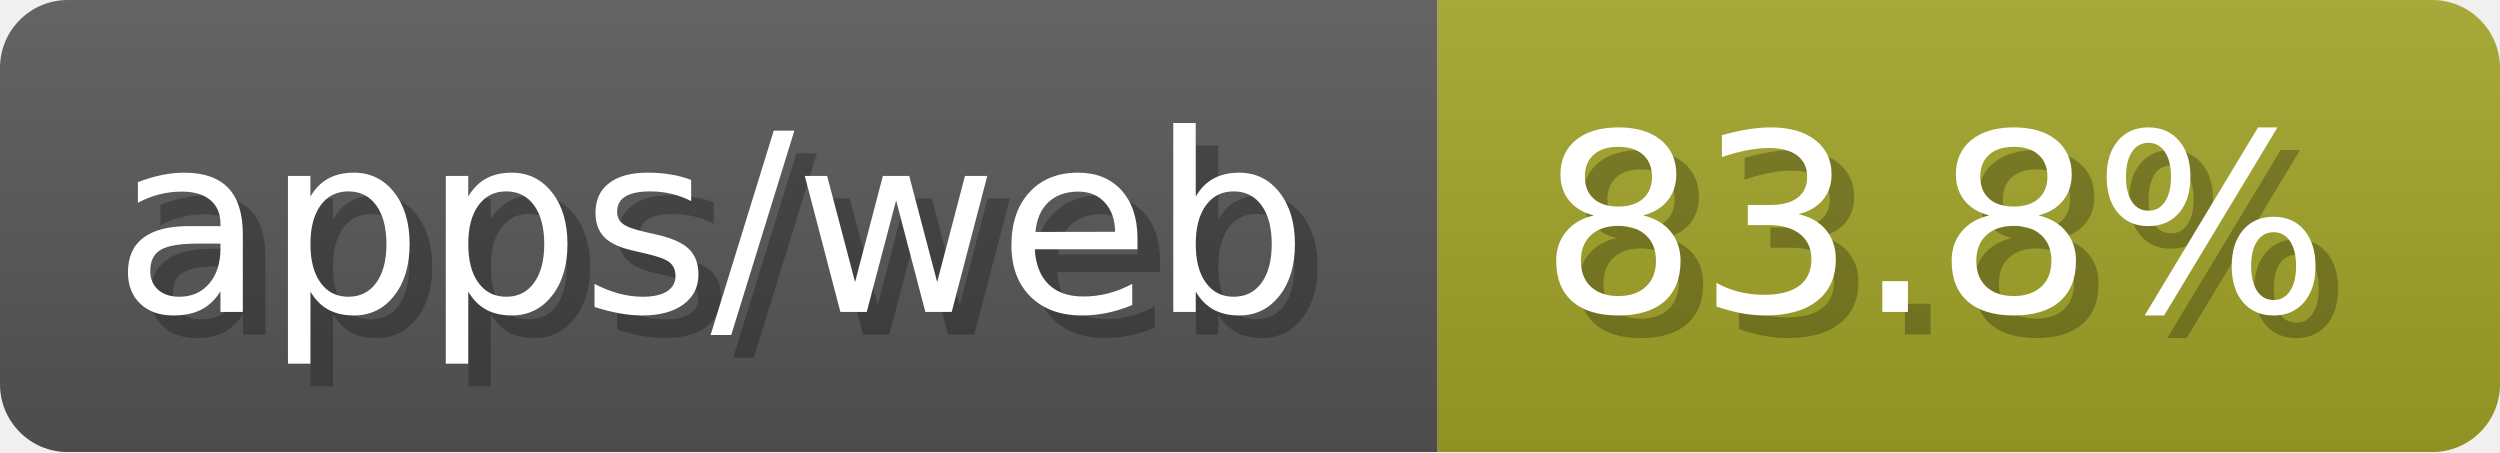
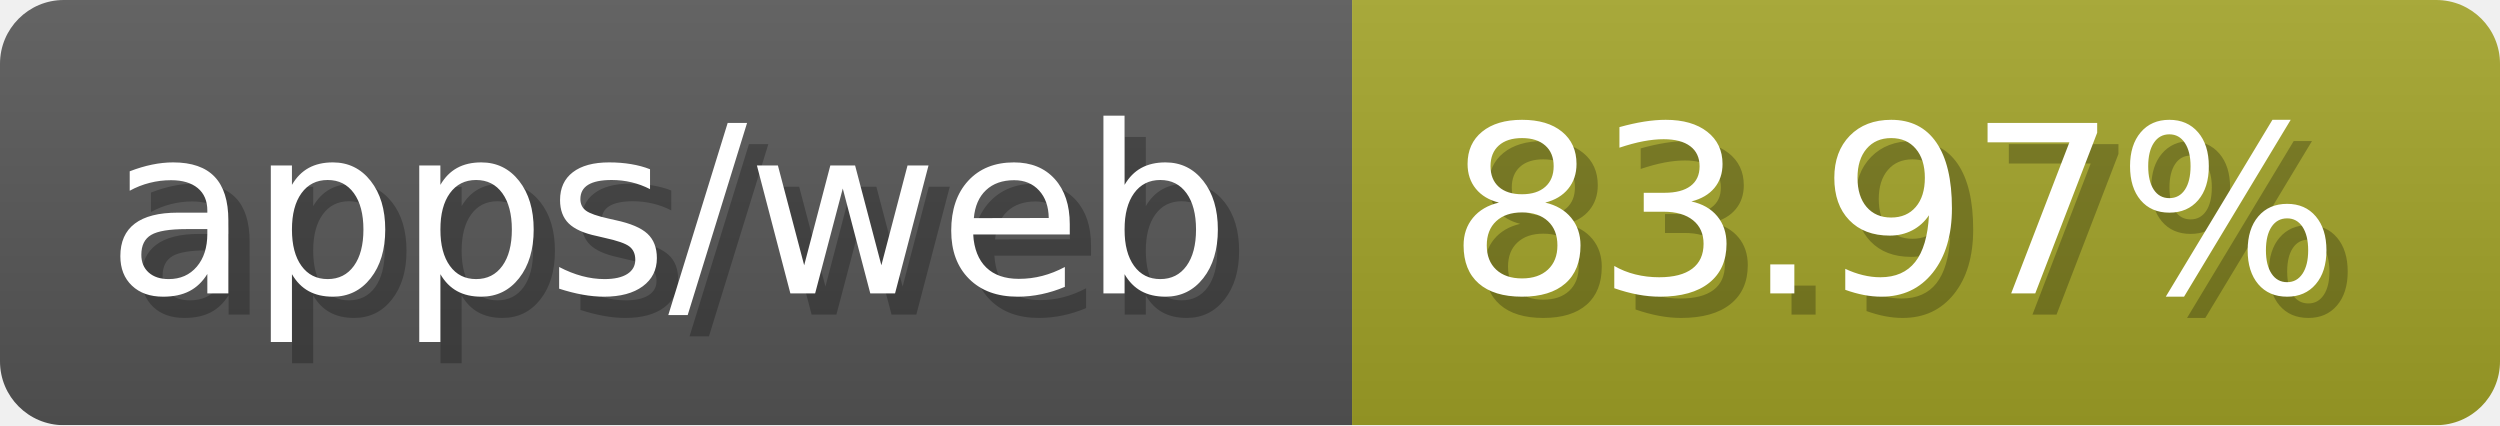
- <svg xmlns="http://www.w3.org/2000/svg" width="110.6" height="20" viewBox="0 0 1106 200" role="img" aria-label="apps/web: 83.8%">
-   <linearGradient id="HxjPP" x2="0" y2="100%">
+ <svg xmlns="http://www.w3.org/2000/svg" width="117.6" height="20" viewBox="0 0 1176 200" role="img" aria-label="apps/web: 83.97%">
+   <linearGradient id="miTat" x2="0" y2="100%">
    <stop offset="0" stop-opacity=".1" stop-color="#EEE" />
    <stop offset="1" stop-opacity=".1" />
  </linearGradient>
-   <mask id="cJDso">
-     <rect width="1106" height="200" rx="30" fill="#FFF" />
+   <mask id="oGdWD">
+     <rect width="1176" height="200" rx="30" fill="#FFF" />
  </mask>
-   <g mask="url(#cJDso)">
+   <g mask="url(#oGdWD)">
    <rect width="636" height="200" fill="#555" />
-     <rect width="470" height="200" fill="#a0a127" x="636" />
-     <rect width="1106" height="200" fill="url(#HxjPP)" />
+     <rect width="540" height="200" fill="#a0a127" x="636" />
+     <rect width="1176" height="200" fill="url(#miTat)" />
  </g>
  <g aria-hidden="true" fill="#fff" text-anchor="start" font-family="Verdana,DejaVu Sans,sans-serif" font-size="110">
    <text x="60" y="148" textLength="536" fill="#000" opacity="0.25">apps/web</text>
    <text x="50" y="138" textLength="536">apps/web</text>
-     <text x="691" y="148" textLength="370" fill="#000" opacity="0.25">83.8%</text>
-     <text x="681" y="138" textLength="370">83.8%</text>
+     <text x="691" y="148" textLength="440" fill="#000" opacity="0.25">83.97%</text>
+     <text x="681" y="138" textLength="440">83.97%</text>
  </g>
</svg>
